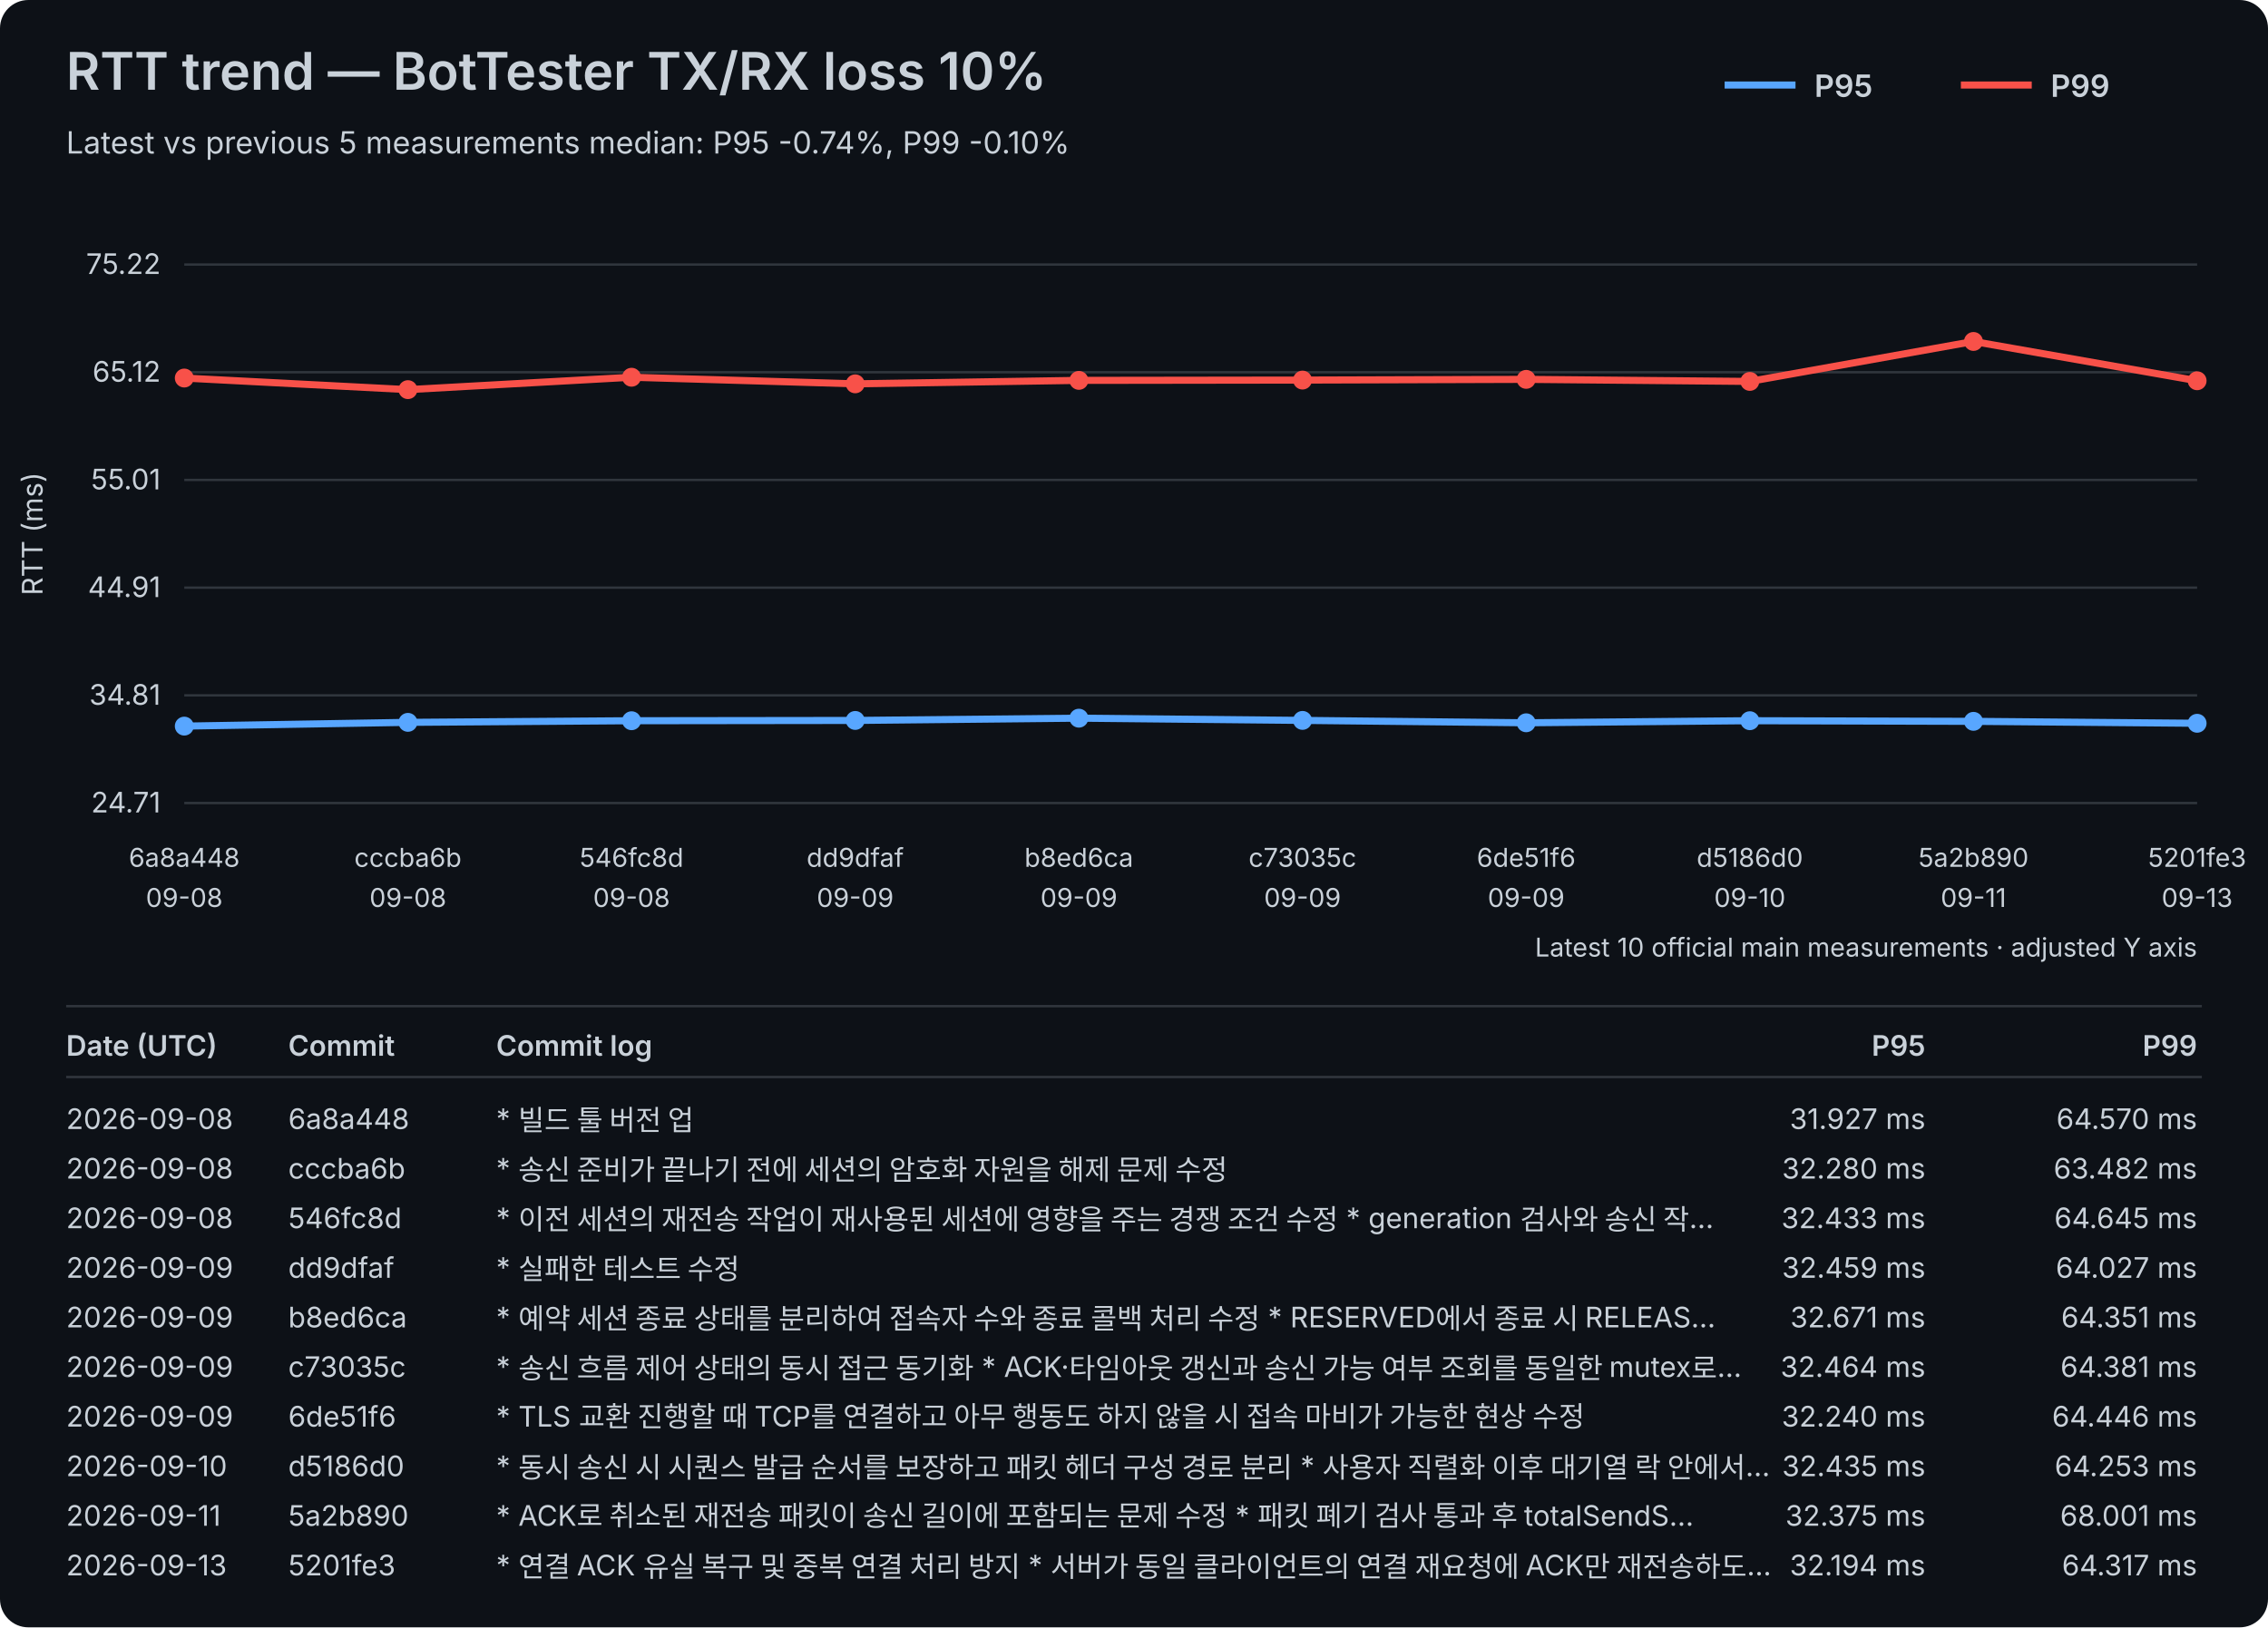
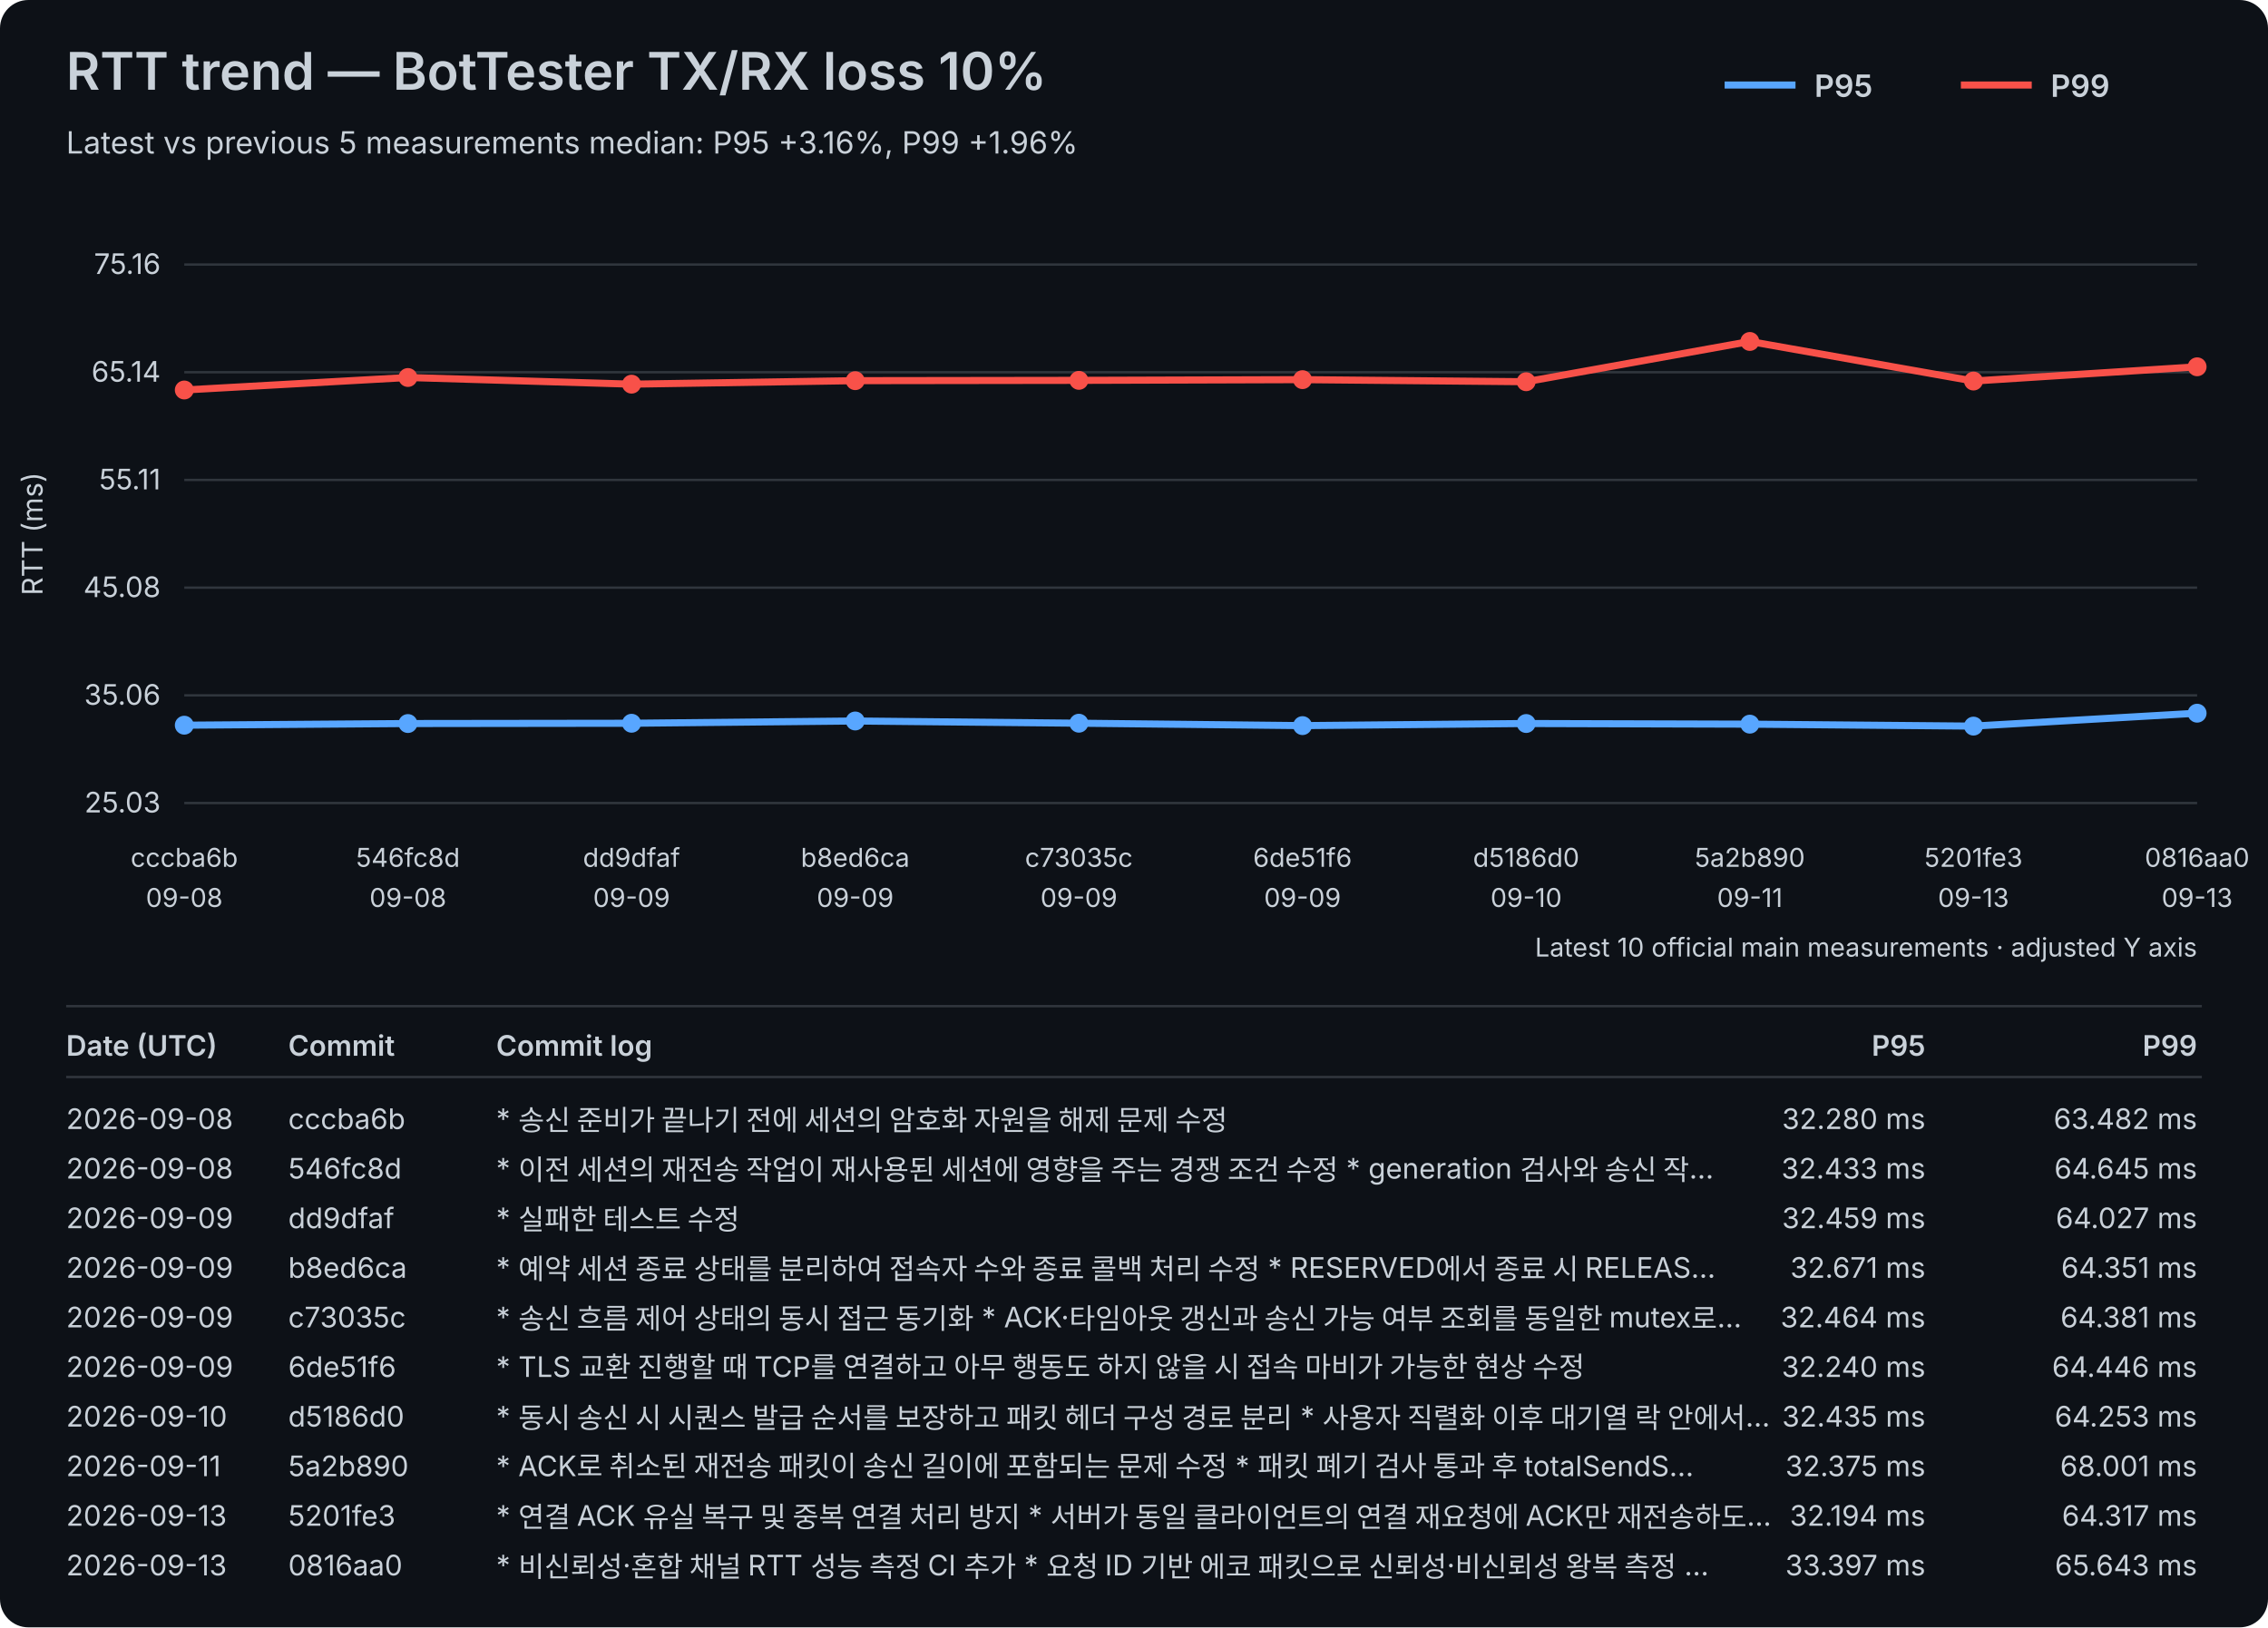
<svg xmlns="http://www.w3.org/2000/svg" width="960" height="689" viewBox="0 0 960 689">
  <rect width="100%" height="100%" fill="#0d1117" rx="12" />
  <style>text{font-family:-apple-system,BlinkMacSystemFont,"Segoe UI",sans-serif;fill:#c9d1d9}.axis{font-size:12px}.label{font-size:11px}.title{font-size:22px;font-weight:600}.subtitle{font-size:13px}.legend{font-size:13px;font-weight:600}.table-header{font-size:12px;font-weight:600}.table-row{font-size:12px}</style>
  <text x="28" y="38" class="title">RTT trend — BotTester TX/RX loss 10%</text>
-   <text x="28" y="65" class="subtitle">Latest vs previous 5 measurements median: P95 -0.74%, P99 -0.10%</text>
+   <text x="28" y="65" class="subtitle">Latest vs previous 5 measurements median: P95 +3.16%, P99 +1.96%</text>
  <line x1="730" y1="36" x2="760" y2="36" stroke="#58a6ff" stroke-width="3" />
  <text x="768" y="41" class="legend">P95</text>
  <line x1="830" y1="36" x2="860" y2="36" stroke="#f85149" stroke-width="3" />
  <text x="868" y="41" class="legend">P99</text>
  <line x1="78" y1="340.00" x2="930" y2="340.00" stroke="#30363d" stroke-width="1" />
-   <text x="68" y="344.00" text-anchor="end" class="axis">24.71</text>
+   <text x="68" y="344.00" text-anchor="end" class="axis">25.03</text>
  <line x1="78" y1="294.40" x2="930" y2="294.40" stroke="#30363d" stroke-width="1" />
-   <text x="68" y="298.40" text-anchor="end" class="axis">34.81</text>
+   <text x="68" y="298.40" text-anchor="end" class="axis">35.06</text>
  <line x1="78" y1="248.80" x2="930" y2="248.80" stroke="#30363d" stroke-width="1" />
-   <text x="68" y="252.80" text-anchor="end" class="axis">44.91</text>
+   <text x="68" y="252.80" text-anchor="end" class="axis">45.08</text>
  <line x1="78" y1="203.20" x2="930" y2="203.20" stroke="#30363d" stroke-width="1" />
-   <text x="68" y="207.20" text-anchor="end" class="axis">55.01</text>
+   <text x="68" y="207.20" text-anchor="end" class="axis">55.11</text>
  <line x1="78" y1="157.60" x2="930" y2="157.60" stroke="#30363d" stroke-width="1" />
-   <text x="68" y="161.60" text-anchor="end" class="axis">65.12</text>
+   <text x="68" y="161.60" text-anchor="end" class="axis">65.14</text>
  <line x1="78" y1="112.00" x2="930" y2="112.00" stroke="#30363d" stroke-width="1" />
-   <text x="68" y="116.00" text-anchor="end" class="axis">75.22</text>
+   <text x="68" y="116.00" text-anchor="end" class="axis">75.16</text>
  <text x="18" y="226.00" transform="rotate(-90 18 226.00)" text-anchor="middle" class="axis">RTT (ms)</text>
-   <text x="78.00" y="367" text-anchor="middle" class="label">6a8a448</text>
+   <text x="78.00" y="367" text-anchor="middle" class="label">cccba6b</text>
  <text x="78.00" y="384" text-anchor="middle" class="label">09-08</text>
-   <text x="172.67" y="367" text-anchor="middle" class="label">cccba6b</text>
+   <text x="172.67" y="367" text-anchor="middle" class="label">546fc8d</text>
  <text x="172.67" y="384" text-anchor="middle" class="label">09-08</text>
-   <text x="267.33" y="367" text-anchor="middle" class="label">546fc8d</text>
-   <text x="267.33" y="384" text-anchor="middle" class="label">09-08</text>
-   <text x="362.00" y="367" text-anchor="middle" class="label">dd9dfaf</text>
+   <text x="267.33" y="367" text-anchor="middle" class="label">dd9dfaf</text>
+   <text x="267.33" y="384" text-anchor="middle" class="label">09-09</text>
+   <text x="362.00" y="367" text-anchor="middle" class="label">b8ed6ca</text>
  <text x="362.00" y="384" text-anchor="middle" class="label">09-09</text>
-   <text x="456.67" y="367" text-anchor="middle" class="label">b8ed6ca</text>
+   <text x="456.67" y="367" text-anchor="middle" class="label">c73035c</text>
  <text x="456.67" y="384" text-anchor="middle" class="label">09-09</text>
-   <text x="551.33" y="367" text-anchor="middle" class="label">c73035c</text>
+   <text x="551.33" y="367" text-anchor="middle" class="label">6de51f6</text>
  <text x="551.33" y="384" text-anchor="middle" class="label">09-09</text>
-   <text x="646.00" y="367" text-anchor="middle" class="label">6de51f6</text>
-   <text x="646.00" y="384" text-anchor="middle" class="label">09-09</text>
-   <text x="740.67" y="367" text-anchor="middle" class="label">d5186d0</text>
-   <text x="740.67" y="384" text-anchor="middle" class="label">09-10</text>
-   <text x="835.33" y="367" text-anchor="middle" class="label">5a2b890</text>
-   <text x="835.33" y="384" text-anchor="middle" class="label">09-11</text>
-   <text x="930.00" y="367" text-anchor="middle" class="label">5201fe3</text>
+   <text x="646.00" y="367" text-anchor="middle" class="label">d5186d0</text>
+   <text x="646.00" y="384" text-anchor="middle" class="label">09-10</text>
+   <text x="740.67" y="367" text-anchor="middle" class="label">5a2b890</text>
+   <text x="740.67" y="384" text-anchor="middle" class="label">09-11</text>
+   <text x="835.33" y="367" text-anchor="middle" class="label">5201fe3</text>
+   <text x="835.33" y="384" text-anchor="middle" class="label">09-13</text>
+   <text x="930.00" y="367" text-anchor="middle" class="label">0816aa0</text>
  <text x="930.00" y="384" text-anchor="middle" class="label">09-13</text>
-   <polyline points="78.00,307.43 172.67,305.84 267.33,305.15 362.00,305.03 456.67,304.07 551.33,305.01 646.00,306.02 740.67,305.14 835.33,305.41 930.00,306.23" fill="none" stroke="#58a6ff" stroke-width="3" stroke-linejoin="round" stroke-linecap="round" />
-   <circle cx="78.00" cy="307.43" r="4" fill="#58a6ff" />
-   <circle cx="172.67" cy="305.84" r="4" fill="#58a6ff" />
-   <circle cx="267.33" cy="305.15" r="4" fill="#58a6ff" />
-   <circle cx="362.00" cy="305.03" r="4" fill="#58a6ff" />
-   <circle cx="456.67" cy="304.07" r="4" fill="#58a6ff" />
-   <circle cx="551.33" cy="305.01" r="4" fill="#58a6ff" />
-   <circle cx="646.00" cy="306.02" r="4" fill="#58a6ff" />
-   <circle cx="740.67" cy="305.14" r="4" fill="#58a6ff" />
-   <circle cx="835.33" cy="305.41" r="4" fill="#58a6ff" />
-   <circle cx="930.00" cy="306.23" r="4" fill="#58a6ff" />
-   <polyline points="78.00,160.06 172.67,164.97 267.33,159.72 362.00,162.51 456.67,161.05 551.33,160.92 646.00,160.62 740.67,161.49 835.33,144.57 930.00,161.21" fill="none" stroke="#f85149" stroke-width="3" stroke-linejoin="round" stroke-linecap="round" />
-   <circle cx="78.00" cy="160.06" r="4" fill="#f85149" />
-   <circle cx="172.67" cy="164.97" r="4" fill="#f85149" />
-   <circle cx="267.33" cy="159.72" r="4" fill="#f85149" />
-   <circle cx="362.00" cy="162.51" r="4" fill="#f85149" />
-   <circle cx="456.67" cy="161.05" r="4" fill="#f85149" />
-   <circle cx="551.33" cy="160.92" r="4" fill="#f85149" />
-   <circle cx="646.00" cy="160.62" r="4" fill="#f85149" />
-   <circle cx="740.67" cy="161.49" r="4" fill="#f85149" />
-   <circle cx="835.33" cy="144.57" r="4" fill="#f85149" />
-   <circle cx="930.00" cy="161.21" r="4" fill="#f85149" />
+   <polyline points="78.00,307.04 172.67,306.34 267.33,306.22 362.00,305.26 456.67,306.20 551.33,307.22 646.00,306.33 740.67,306.60 835.33,307.43 930.00,301.96" fill="none" stroke="#58a6ff" stroke-width="3" stroke-linejoin="round" stroke-linecap="round" />
+   <circle cx="78.00" cy="307.04" r="4" fill="#58a6ff" />
+   <circle cx="172.67" cy="306.34" r="4" fill="#58a6ff" />
+   <circle cx="267.33" cy="306.22" r="4" fill="#58a6ff" />
+   <circle cx="362.00" cy="305.26" r="4" fill="#58a6ff" />
+   <circle cx="456.67" cy="306.20" r="4" fill="#58a6ff" />
+   <circle cx="551.33" cy="307.22" r="4" fill="#58a6ff" />
+   <circle cx="646.00" cy="306.33" r="4" fill="#58a6ff" />
+   <circle cx="740.67" cy="306.60" r="4" fill="#58a6ff" />
+   <circle cx="835.33" cy="307.43" r="4" fill="#58a6ff" />
+   <circle cx="930.00" cy="301.96" r="4" fill="#58a6ff" />
+   <polyline points="78.00,165.12 172.67,159.83 267.33,162.65 362.00,161.17 456.67,161.04 551.33,160.74 646.00,161.62 740.67,144.57 835.33,161.33 930.00,155.30" fill="none" stroke="#f85149" stroke-width="3" stroke-linejoin="round" stroke-linecap="round" />
+   <circle cx="78.00" cy="165.12" r="4" fill="#f85149" />
+   <circle cx="172.67" cy="159.83" r="4" fill="#f85149" />
+   <circle cx="267.33" cy="162.65" r="4" fill="#f85149" />
+   <circle cx="362.00" cy="161.17" r="4" fill="#f85149" />
+   <circle cx="456.67" cy="161.04" r="4" fill="#f85149" />
+   <circle cx="551.33" cy="160.74" r="4" fill="#f85149" />
+   <circle cx="646.00" cy="161.62" r="4" fill="#f85149" />
+   <circle cx="740.67" cy="144.57" r="4" fill="#f85149" />
+   <circle cx="835.33" cy="161.33" r="4" fill="#f85149" />
+   <circle cx="930.00" cy="155.30" r="4" fill="#f85149" />
  <text x="930" y="405" text-anchor="end" class="label">Latest 10 official main measurements · adjusted Y axis</text>
  <line x1="28" y1="426" x2="932" y2="426" stroke="#30363d" stroke-width="1" />
  <text x="28" y="447" class="table-header">Date (UTC)</text>
  <text x="122" y="447" class="table-header">Commit</text>
  <text x="210" y="447" class="table-header">Commit log</text>
  <text x="815" y="447" text-anchor="end" class="table-header">P95</text>
  <text x="930" y="447" text-anchor="end" class="table-header">P99</text>
  <line x1="28" y1="456" x2="932" y2="456" stroke="#30363d" stroke-width="1" />
  <text x="28" y="478" class="table-row">2026-09-08</text>
-   <text x="122" y="478" class="table-row">6a8a448</text>
-   <text x="210" y="478" class="table-row">* 빌드 툴 버전 업</text>
-   <text x="815" y="478" text-anchor="end" class="table-row">31.927 ms</text>
-   <text x="930" y="478" text-anchor="end" class="table-row">64.570 ms</text>
+   <text x="122" y="478" class="table-row">cccba6b</text>
+   <text x="210" y="478" class="table-row">* 송신 준비가 끝나기 전에 세션의 암호화 자원을 해제 문제 수정</text>
+   <text x="815" y="478" text-anchor="end" class="table-row">32.280 ms</text>
+   <text x="930" y="478" text-anchor="end" class="table-row">63.482 ms</text>
  <text x="28" y="499" class="table-row">2026-09-08</text>
-   <text x="122" y="499" class="table-row">cccba6b</text>
-   <text x="210" y="499" class="table-row">* 송신 준비가 끝나기 전에 세션의 암호화 자원을 해제 문제 수정</text>
-   <text x="815" y="499" text-anchor="end" class="table-row">32.280 ms</text>
-   <text x="930" y="499" text-anchor="end" class="table-row">63.482 ms</text>
-   <text x="28" y="520" class="table-row">2026-09-08</text>
-   <text x="122" y="520" class="table-row">546fc8d</text>
-   <text x="210" y="520" class="table-row">* 이전 세션의 재전송 작업이 재사용된 세션에 영향을 주는 경쟁 조건 수정   * generation 검사와 송신 작…</text>
-   <text x="815" y="520" text-anchor="end" class="table-row">32.433 ms</text>
-   <text x="930" y="520" text-anchor="end" class="table-row">64.645 ms</text>
+   <text x="122" y="499" class="table-row">546fc8d</text>
+   <text x="210" y="499" class="table-row">* 이전 세션의 재전송 작업이 재사용된 세션에 영향을 주는 경쟁 조건 수정   * generation 검사와 송신 작…</text>
+   <text x="815" y="499" text-anchor="end" class="table-row">32.433 ms</text>
+   <text x="930" y="499" text-anchor="end" class="table-row">64.645 ms</text>
+   <text x="28" y="520" class="table-row">2026-09-09</text>
+   <text x="122" y="520" class="table-row">dd9dfaf</text>
+   <text x="210" y="520" class="table-row">* 실패한 테스트 수정</text>
+   <text x="815" y="520" text-anchor="end" class="table-row">32.459 ms</text>
+   <text x="930" y="520" text-anchor="end" class="table-row">64.027 ms</text>
  <text x="28" y="541" class="table-row">2026-09-09</text>
-   <text x="122" y="541" class="table-row">dd9dfaf</text>
-   <text x="210" y="541" class="table-row">* 실패한 테스트 수정</text>
-   <text x="815" y="541" text-anchor="end" class="table-row">32.459 ms</text>
-   <text x="930" y="541" text-anchor="end" class="table-row">64.027 ms</text>
+   <text x="122" y="541" class="table-row">b8ed6ca</text>
+   <text x="210" y="541" class="table-row">* 예약 세션 종료 상태를 분리하여 접속자 수와 종료 콜백 처리 수정   * RESERVED에서 종료 시 RELEAS…</text>
+   <text x="815" y="541" text-anchor="end" class="table-row">32.671 ms</text>
+   <text x="930" y="541" text-anchor="end" class="table-row">64.351 ms</text>
  <text x="28" y="562" class="table-row">2026-09-09</text>
-   <text x="122" y="562" class="table-row">b8ed6ca</text>
-   <text x="210" y="562" class="table-row">* 예약 세션 종료 상태를 분리하여 접속자 수와 종료 콜백 처리 수정   * RESERVED에서 종료 시 RELEAS…</text>
-   <text x="815" y="562" text-anchor="end" class="table-row">32.671 ms</text>
-   <text x="930" y="562" text-anchor="end" class="table-row">64.351 ms</text>
+   <text x="122" y="562" class="table-row">c73035c</text>
+   <text x="210" y="562" class="table-row">* 송신 흐름 제어 상태의 동시 접근 동기화   * ACK·타임아웃 갱신과 송신 가능 여부 조회를 동일한 mutex로…</text>
+   <text x="815" y="562" text-anchor="end" class="table-row">32.464 ms</text>
+   <text x="930" y="562" text-anchor="end" class="table-row">64.381 ms</text>
  <text x="28" y="583" class="table-row">2026-09-09</text>
-   <text x="122" y="583" class="table-row">c73035c</text>
-   <text x="210" y="583" class="table-row">* 송신 흐름 제어 상태의 동시 접근 동기화   * ACK·타임아웃 갱신과 송신 가능 여부 조회를 동일한 mutex로…</text>
-   <text x="815" y="583" text-anchor="end" class="table-row">32.464 ms</text>
-   <text x="930" y="583" text-anchor="end" class="table-row">64.381 ms</text>
-   <text x="28" y="604" class="table-row">2026-09-09</text>
-   <text x="122" y="604" class="table-row">6de51f6</text>
-   <text x="210" y="604" class="table-row">* TLS 교환 진행할 때 TCP를 연결하고 아무 행동도 하지 않을 시 접속 마비가 가능한 현상 수정</text>
-   <text x="815" y="604" text-anchor="end" class="table-row">32.240 ms</text>
-   <text x="930" y="604" text-anchor="end" class="table-row">64.446 ms</text>
-   <text x="28" y="625" class="table-row">2026-09-10</text>
-   <text x="122" y="625" class="table-row">d5186d0</text>
-   <text x="210" y="625" class="table-row">* 동시 송신 시 시퀀스 발급 순서를 보장하고 패킷 헤더 구성 경로 분리   * 사용자 직렬화 이후 대기열 락 안에서…</text>
-   <text x="815" y="625" text-anchor="end" class="table-row">32.435 ms</text>
-   <text x="930" y="625" text-anchor="end" class="table-row">64.253 ms</text>
-   <text x="28" y="646" class="table-row">2026-09-11</text>
-   <text x="122" y="646" class="table-row">5a2b890</text>
-   <text x="210" y="646" class="table-row">* ACK로 취소된 재전송 패킷이 송신 길이에 포함되는 문제 수정   * 패킷 폐기 검사 통과 후 totalSendS…</text>
-   <text x="815" y="646" text-anchor="end" class="table-row">32.375 ms</text>
-   <text x="930" y="646" text-anchor="end" class="table-row">68.001 ms</text>
+   <text x="122" y="583" class="table-row">6de51f6</text>
+   <text x="210" y="583" class="table-row">* TLS 교환 진행할 때 TCP를 연결하고 아무 행동도 하지 않을 시 접속 마비가 가능한 현상 수정</text>
+   <text x="815" y="583" text-anchor="end" class="table-row">32.240 ms</text>
+   <text x="930" y="583" text-anchor="end" class="table-row">64.446 ms</text>
+   <text x="28" y="604" class="table-row">2026-09-10</text>
+   <text x="122" y="604" class="table-row">d5186d0</text>
+   <text x="210" y="604" class="table-row">* 동시 송신 시 시퀀스 발급 순서를 보장하고 패킷 헤더 구성 경로 분리   * 사용자 직렬화 이후 대기열 락 안에서…</text>
+   <text x="815" y="604" text-anchor="end" class="table-row">32.435 ms</text>
+   <text x="930" y="604" text-anchor="end" class="table-row">64.253 ms</text>
+   <text x="28" y="625" class="table-row">2026-09-11</text>
+   <text x="122" y="625" class="table-row">5a2b890</text>
+   <text x="210" y="625" class="table-row">* ACK로 취소된 재전송 패킷이 송신 길이에 포함되는 문제 수정   * 패킷 폐기 검사 통과 후 totalSendS…</text>
+   <text x="815" y="625" text-anchor="end" class="table-row">32.375 ms</text>
+   <text x="930" y="625" text-anchor="end" class="table-row">68.001 ms</text>
+   <text x="28" y="646" class="table-row">2026-09-13</text>
+   <text x="122" y="646" class="table-row">5201fe3</text>
+   <text x="210" y="646" class="table-row">* 연결 ACK 유실 복구 및 중복 연결 처리 방지   * 서버가 동일 클라이언트의 연결 재요청에 ACK만 재전송하도…</text>
+   <text x="815" y="646" text-anchor="end" class="table-row">32.194 ms</text>
+   <text x="930" y="646" text-anchor="end" class="table-row">64.317 ms</text>
  <text x="28" y="667" class="table-row">2026-09-13</text>
-   <text x="122" y="667" class="table-row">5201fe3</text>
-   <text x="210" y="667" class="table-row">* 연결 ACK 유실 복구 및 중복 연결 처리 방지   * 서버가 동일 클라이언트의 연결 재요청에 ACK만 재전송하도…</text>
-   <text x="815" y="667" text-anchor="end" class="table-row">32.194 ms</text>
-   <text x="930" y="667" text-anchor="end" class="table-row">64.317 ms</text>
+   <text x="122" y="667" class="table-row">0816aa0</text>
+   <text x="210" y="667" class="table-row">* 비신뢰성·혼합 채널 RTT 성능 측정 CI 추가   * 요청 ID 기반 에코 패킷으로 신뢰성·비신뢰성 왕복 측정 …</text>
+   <text x="815" y="667" text-anchor="end" class="table-row">33.397 ms</text>
+   <text x="930" y="667" text-anchor="end" class="table-row">65.643 ms</text>
</svg>
